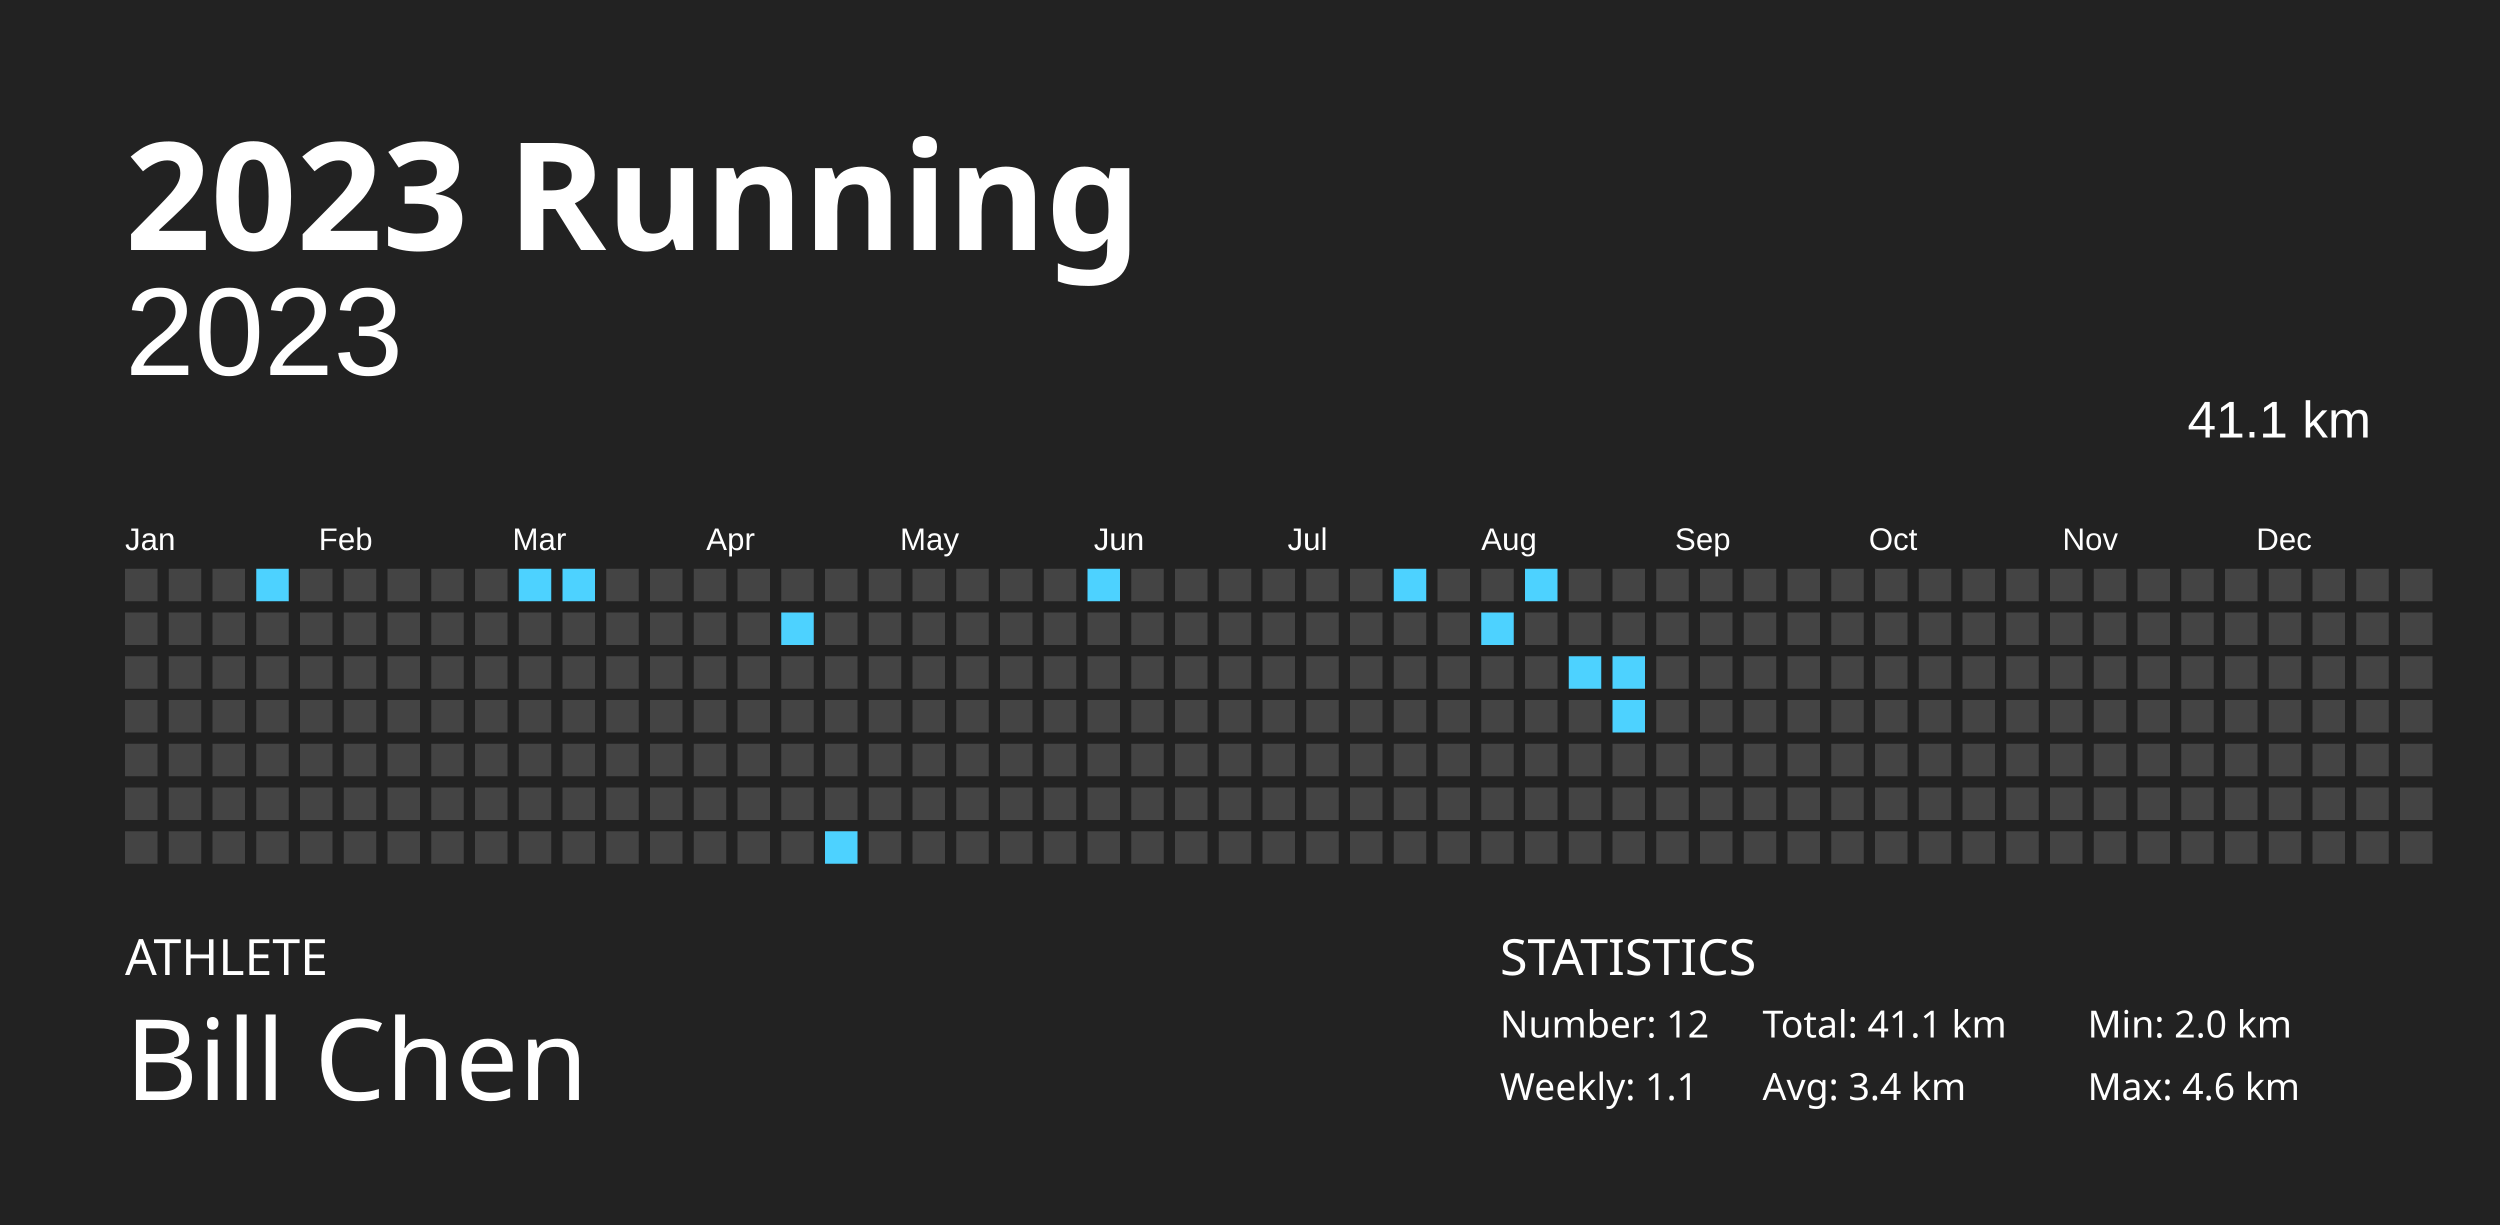
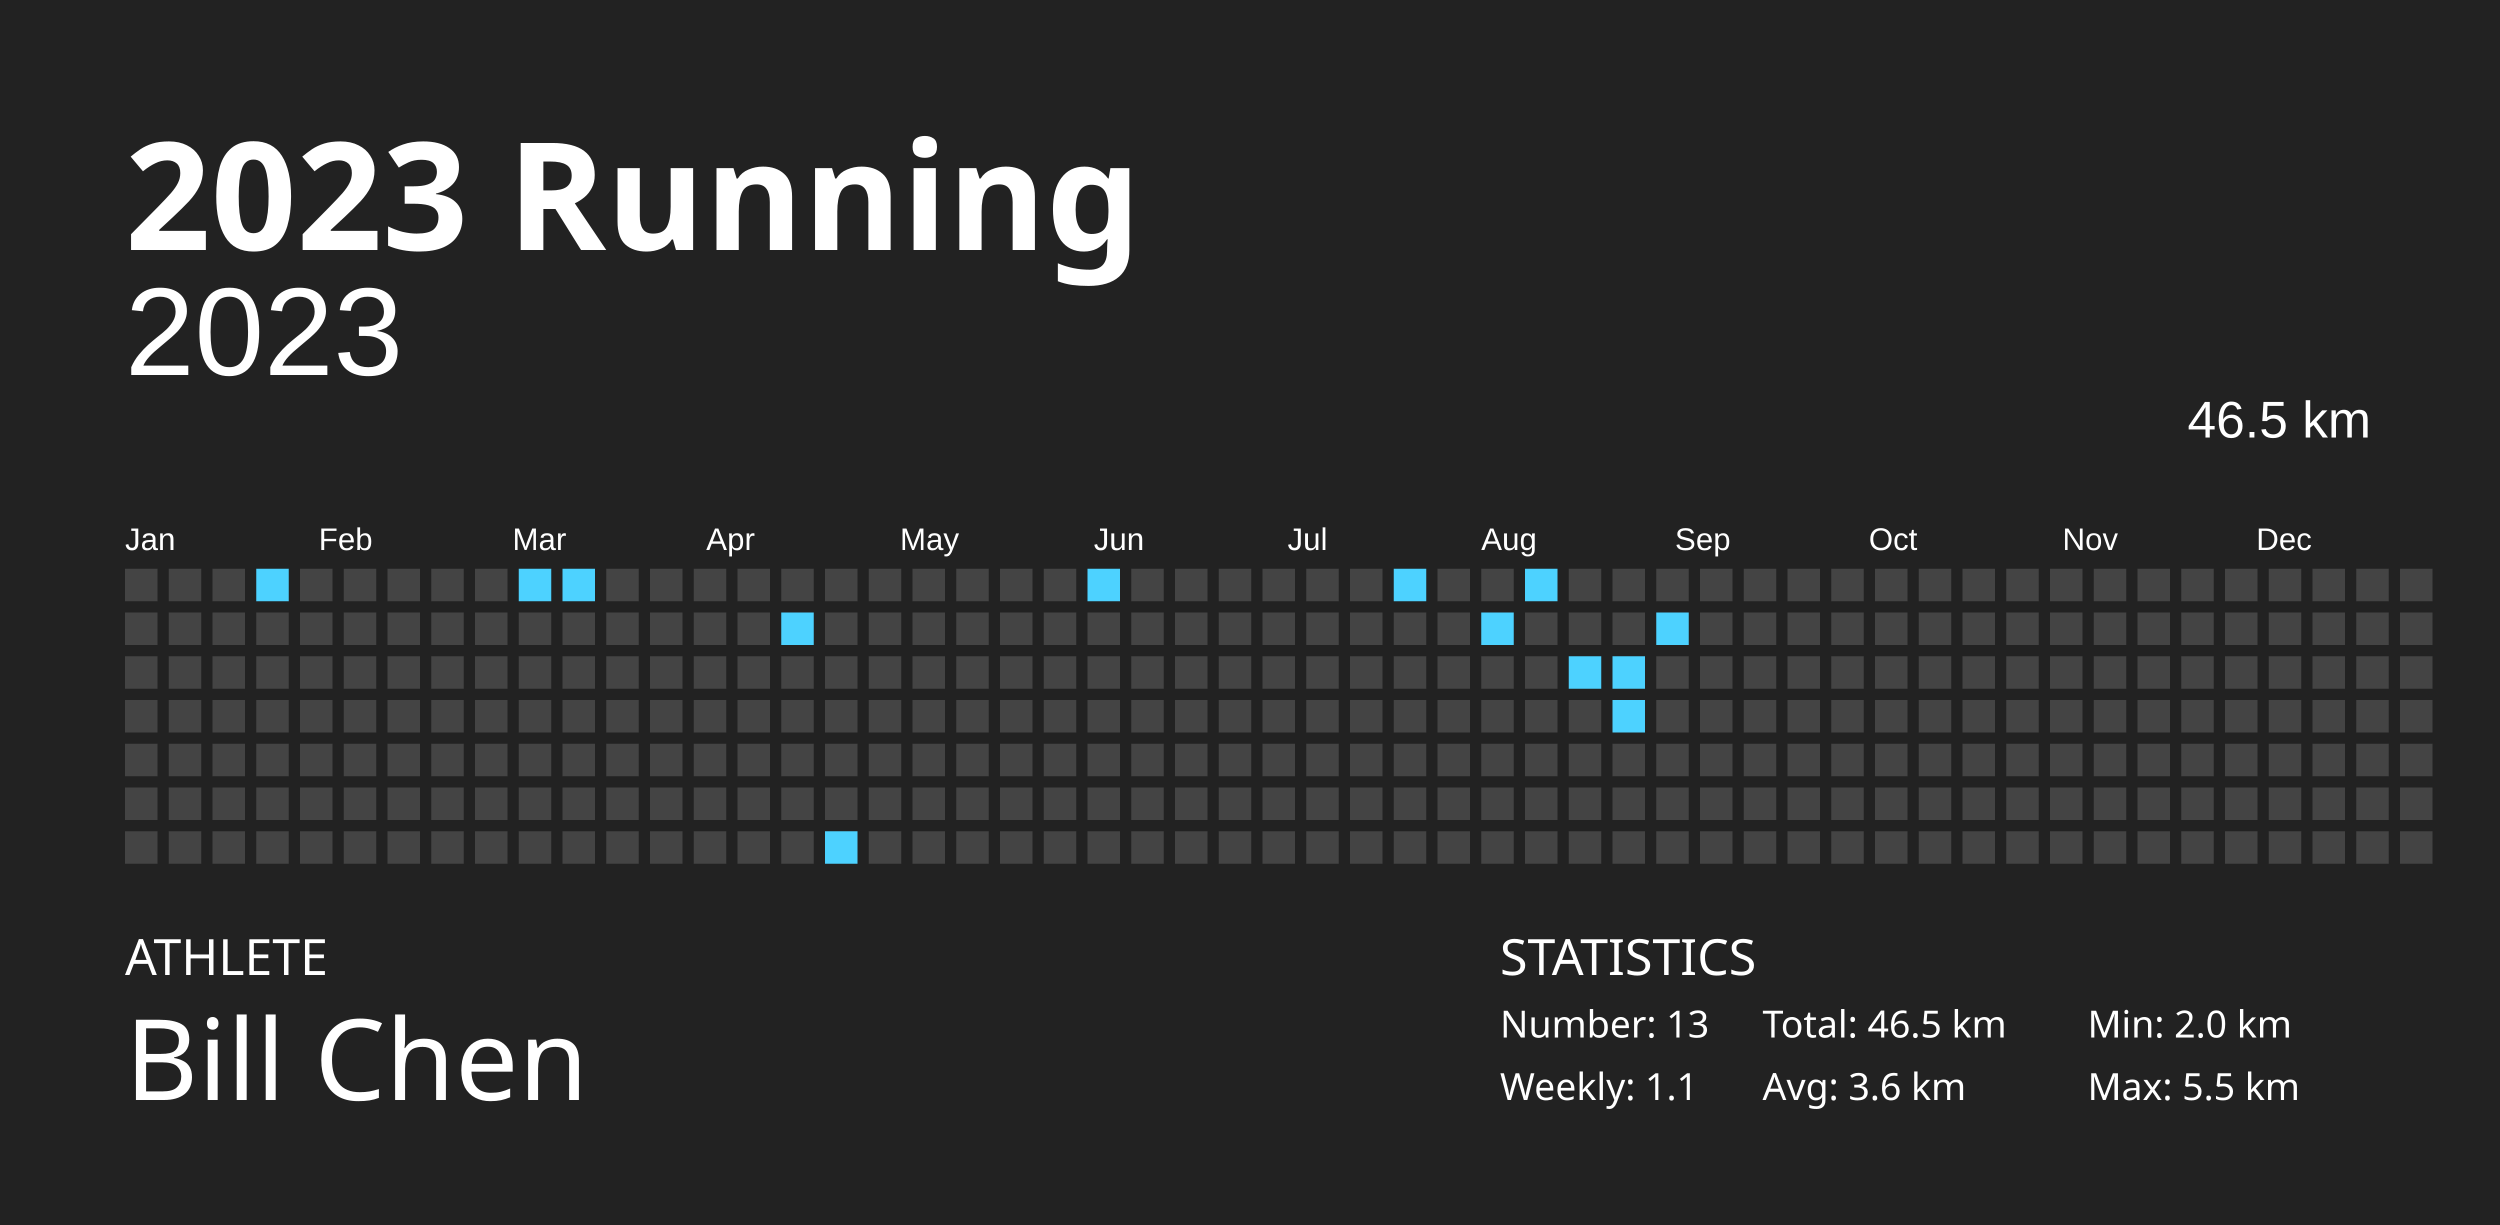
<svg xmlns="http://www.w3.org/2000/svg" baseProfile="full" height="98mm" version="1.1" viewBox="0,0,200,98" width="200mm">
  <defs />
  <rect fill="#222222" height="98" width="200" x="0" y="0" />
  <text fill="#FFFFFF" style="font-size:12px; font-family:Futura; font-weight:bold;" x="10" y="20">2023 Running</text>
  <text fill="#FFFFFF" style="font-size:4px; font-family:Futura" x="10" y="78">ATHLETE</text>
  <text fill="#FFFFFF" style="font-size:9px; font-family:Futura" x="10" y="88">Bill Chen</text>
  <text fill="#FFFFFF" style="font-size:4px; font-family:Futura" x="120" y="78">STATISTICS</text>
-   <text fill="#FFFFFF" style="font-size:3px; font-family:Futura" x="120" y="83">Number: 12</text>
+   <text fill="#FFFFFF" style="font-size:3px; font-family:Futura" x="120" y="83">Number: 13</text>
  <text fill="#FFFFFF" style="font-size:3px; font-family:Futura" x="120" y="88">Weekly: 1.1</text>
-   <text fill="#FFFFFF" style="font-size:3px; font-family:Futura" x="141" y="83">Total: 41.1 km</text>
-   <text fill="#FFFFFF" style="font-size:3px; font-family:Futura" x="141" y="88">Avg: 3.4 km</text>
+   <text fill="#FFFFFF" style="font-size:3px; font-family:Futura" x="141" y="83">Total: 46.5 km</text>
+   <text fill="#FFFFFF" style="font-size:3px; font-family:Futura" x="141" y="88">Avg: 3.6 km</text>
  <text fill="#FFFFFF" style="font-size:3px; font-family:Futura" x="167" y="83">Min: 2.0 km</text>
-   <text fill="#FFFFFF" style="font-size:3px; font-family:Futura" x="167" y="88">Max: 4.6 km</text>
+   <text fill="#FFFFFF" style="font-size:3px; font-family:Futura" x="167" y="88">Max: 5.5 km</text>
  <text alignment-baseline="hanging" fill="#FFFFFF" style="font-size:10.0px; font-family:Arial;" x="10" y="30">2023</text>
-   <text alignment-baseline="hanging" fill="#FFFFFF" style="font-size:4.125px; font-family:Arial;" x="175" y="35">41.1 km</text>
+   <text alignment-baseline="hanging" fill="#FFFFFF" style="font-size:4.125px; font-family:Arial;" x="175" y="35">46.5 km</text>
  <text fill="#FFFFFF" style="font-size:2.5px; font-family:Arial" x="10.0" y="44">Jan</text>
  <text fill="#FFFFFF" style="font-size:2.5px; font-family:Arial" x="25.5" y="44">Feb</text>
  <text fill="#FFFFFF" style="font-size:2.5px; font-family:Arial" x="41.0" y="44">Mar</text>
  <text fill="#FFFFFF" style="font-size:2.5px; font-family:Arial" x="56.5" y="44">Apr</text>
  <text fill="#FFFFFF" style="font-size:2.5px; font-family:Arial" x="72.0" y="44">May</text>
  <text fill="#FFFFFF" style="font-size:2.5px; font-family:Arial" x="87.5" y="44">Jun</text>
  <text fill="#FFFFFF" style="font-size:2.5px; font-family:Arial" x="103.0" y="44">Jul</text>
  <text fill="#FFFFFF" style="font-size:2.5px; font-family:Arial" x="118.5" y="44">Aug</text>
  <text fill="#FFFFFF" style="font-size:2.5px; font-family:Arial" x="134.0" y="44">Sep</text>
  <text fill="#FFFFFF" style="font-size:2.5px; font-family:Arial" x="149.5" y="44">Oct</text>
  <text fill="#FFFFFF" style="font-size:2.5px; font-family:Arial" x="165.0" y="44">Nov</text>
  <text fill="#FFFFFF" style="font-size:2.5px; font-family:Arial" x="180.5" y="44">Dec</text>
  <rect fill="#444444" height="2.6" width="2.6" x="10.0" y="45.5" />
  <rect fill="#444444" height="2.6" width="2.6" x="10.0" y="49.0" />
  <rect fill="#444444" height="2.6" width="2.6" x="10.0" y="52.5" />
  <rect fill="#444444" height="2.6" width="2.6" x="10.0" y="56.0" />
  <rect fill="#444444" height="2.6" width="2.6" x="10.0" y="59.5" />
  <rect fill="#444444" height="2.6" width="2.6" x="10.0" y="63.0" />
  <rect fill="#444444" height="2.6" width="2.6" x="10.0" y="66.5" />
  <rect fill="#444444" height="2.6" width="2.6" x="13.5" y="45.5" />
  <rect fill="#444444" height="2.6" width="2.6" x="13.5" y="49.0" />
  <rect fill="#444444" height="2.6" width="2.6" x="13.5" y="52.5" />
  <rect fill="#444444" height="2.6" width="2.6" x="13.5" y="56.0" />
  <rect fill="#444444" height="2.6" width="2.6" x="13.5" y="59.5" />
  <rect fill="#444444" height="2.6" width="2.6" x="13.5" y="63.0" />
  <rect fill="#444444" height="2.6" width="2.6" x="13.5" y="66.5" />
  <rect fill="#444444" height="2.6" width="2.6" x="17.0" y="45.5" />
  <rect fill="#444444" height="2.6" width="2.6" x="17.0" y="49.0" />
  <rect fill="#444444" height="2.6" width="2.6" x="17.0" y="52.5" />
  <rect fill="#444444" height="2.6" width="2.6" x="17.0" y="56.0" />
  <rect fill="#444444" height="2.6" width="2.6" x="17.0" y="59.5" />
  <rect fill="#444444" height="2.6" width="2.6" x="17.0" y="63.0" />
  <rect fill="#444444" height="2.6" width="2.6" x="17.0" y="66.5" />
  <rect fill="#4dd2ff" height="2.6" width="2.6" x="20.5" y="45.5" />
  <rect fill="#444444" height="2.6" width="2.6" x="20.5" y="49.0" />
  <rect fill="#444444" height="2.6" width="2.6" x="20.5" y="52.5" />
  <rect fill="#444444" height="2.6" width="2.6" x="20.5" y="56.0" />
  <rect fill="#444444" height="2.6" width="2.6" x="20.5" y="59.5" />
  <rect fill="#444444" height="2.6" width="2.6" x="20.5" y="63.0" />
  <rect fill="#444444" height="2.6" width="2.6" x="20.5" y="66.5" />
  <rect fill="#444444" height="2.6" width="2.6" x="24.0" y="45.5" />
  <rect fill="#444444" height="2.6" width="2.6" x="24.0" y="49.0" />
  <rect fill="#444444" height="2.6" width="2.6" x="24.0" y="52.5" />
  <rect fill="#444444" height="2.6" width="2.6" x="24.0" y="56.0" />
  <rect fill="#444444" height="2.6" width="2.6" x="24.0" y="59.5" />
  <rect fill="#444444" height="2.6" width="2.6" x="24.0" y="63.0" />
  <rect fill="#444444" height="2.6" width="2.6" x="24.0" y="66.5" />
  <rect fill="#444444" height="2.6" width="2.6" x="27.5" y="45.5" />
  <rect fill="#444444" height="2.6" width="2.6" x="27.5" y="49.0" />
  <rect fill="#444444" height="2.6" width="2.6" x="27.5" y="52.5" />
  <rect fill="#444444" height="2.6" width="2.6" x="27.5" y="56.0" />
  <rect fill="#444444" height="2.6" width="2.6" x="27.5" y="59.5" />
  <rect fill="#444444" height="2.6" width="2.6" x="27.5" y="63.0" />
  <rect fill="#444444" height="2.6" width="2.6" x="27.5" y="66.5" />
  <rect fill="#444444" height="2.6" width="2.6" x="31.0" y="45.5" />
  <rect fill="#444444" height="2.6" width="2.6" x="31.0" y="49.0" />
  <rect fill="#444444" height="2.6" width="2.6" x="31.0" y="52.5" />
  <rect fill="#444444" height="2.6" width="2.6" x="31.0" y="56.0" />
  <rect fill="#444444" height="2.6" width="2.6" x="31.0" y="59.5" />
  <rect fill="#444444" height="2.6" width="2.6" x="31.0" y="63.0" />
  <rect fill="#444444" height="2.6" width="2.6" x="31.0" y="66.5" />
  <rect fill="#444444" height="2.6" width="2.6" x="34.5" y="45.5" />
  <rect fill="#444444" height="2.6" width="2.6" x="34.5" y="49.0" />
  <rect fill="#444444" height="2.6" width="2.6" x="34.5" y="52.5" />
  <rect fill="#444444" height="2.6" width="2.6" x="34.5" y="56.0" />
  <rect fill="#444444" height="2.6" width="2.6" x="34.5" y="59.5" />
  <rect fill="#444444" height="2.6" width="2.6" x="34.5" y="63.0" />
  <rect fill="#444444" height="2.6" width="2.6" x="34.5" y="66.5" />
  <rect fill="#444444" height="2.6" width="2.6" x="38.0" y="45.5" />
  <rect fill="#444444" height="2.6" width="2.6" x="38.0" y="49.0" />
  <rect fill="#444444" height="2.6" width="2.6" x="38.0" y="52.5" />
  <rect fill="#444444" height="2.6" width="2.6" x="38.0" y="56.0" />
  <rect fill="#444444" height="2.6" width="2.6" x="38.0" y="59.5" />
  <rect fill="#444444" height="2.6" width="2.6" x="38.0" y="63.0" />
  <rect fill="#444444" height="2.6" width="2.6" x="38.0" y="66.5" />
  <rect fill="#4dd2ff" height="2.6" width="2.6" x="41.5" y="45.5" />
  <rect fill="#444444" height="2.6" width="2.6" x="41.5" y="49.0" />
  <rect fill="#444444" height="2.6" width="2.6" x="41.5" y="52.5" />
  <rect fill="#444444" height="2.6" width="2.6" x="41.5" y="56.0" />
  <rect fill="#444444" height="2.6" width="2.6" x="41.5" y="59.5" />
  <rect fill="#444444" height="2.6" width="2.6" x="41.5" y="63.0" />
  <rect fill="#444444" height="2.6" width="2.6" x="41.5" y="66.5" />
  <rect fill="#4dd2ff" height="2.6" width="2.6" x="45.0" y="45.5" />
  <rect fill="#444444" height="2.6" width="2.6" x="45.0" y="49.0" />
  <rect fill="#444444" height="2.6" width="2.6" x="45.0" y="52.5" />
  <rect fill="#444444" height="2.6" width="2.6" x="45.0" y="56.0" />
  <rect fill="#444444" height="2.6" width="2.6" x="45.0" y="59.5" />
  <rect fill="#444444" height="2.6" width="2.6" x="45.0" y="63.0" />
  <rect fill="#444444" height="2.6" width="2.6" x="45.0" y="66.5" />
  <rect fill="#444444" height="2.6" width="2.6" x="48.5" y="45.5" />
  <rect fill="#444444" height="2.6" width="2.6" x="48.5" y="49.0" />
  <rect fill="#444444" height="2.6" width="2.6" x="48.5" y="52.5" />
  <rect fill="#444444" height="2.6" width="2.6" x="48.5" y="56.0" />
  <rect fill="#444444" height="2.6" width="2.6" x="48.5" y="59.5" />
  <rect fill="#444444" height="2.6" width="2.6" x="48.5" y="63.0" />
  <rect fill="#444444" height="2.6" width="2.6" x="48.5" y="66.5" />
  <rect fill="#444444" height="2.6" width="2.6" x="52.0" y="45.5" />
  <rect fill="#444444" height="2.6" width="2.6" x="52.0" y="49.0" />
  <rect fill="#444444" height="2.6" width="2.6" x="52.0" y="52.5" />
  <rect fill="#444444" height="2.6" width="2.6" x="52.0" y="56.0" />
  <rect fill="#444444" height="2.6" width="2.6" x="52.0" y="59.5" />
  <rect fill="#444444" height="2.6" width="2.6" x="52.0" y="63.0" />
  <rect fill="#444444" height="2.6" width="2.6" x="52.0" y="66.5" />
  <rect fill="#444444" height="2.6" width="2.6" x="55.5" y="45.5" />
  <rect fill="#444444" height="2.6" width="2.6" x="55.5" y="49.0" />
  <rect fill="#444444" height="2.6" width="2.6" x="55.5" y="52.5" />
  <rect fill="#444444" height="2.6" width="2.6" x="55.5" y="56.0" />
  <rect fill="#444444" height="2.6" width="2.6" x="55.5" y="59.5" />
  <rect fill="#444444" height="2.6" width="2.6" x="55.5" y="63.0" />
  <rect fill="#444444" height="2.6" width="2.6" x="55.5" y="66.5" />
  <rect fill="#444444" height="2.6" width="2.6" x="59.0" y="45.5" />
  <rect fill="#444444" height="2.6" width="2.6" x="59.0" y="49.0" />
  <rect fill="#444444" height="2.6" width="2.6" x="59.0" y="52.5" />
  <rect fill="#444444" height="2.6" width="2.6" x="59.0" y="56.0" />
  <rect fill="#444444" height="2.6" width="2.6" x="59.0" y="59.5" />
  <rect fill="#444444" height="2.6" width="2.6" x="59.0" y="63.0" />
  <rect fill="#444444" height="2.6" width="2.6" x="59.0" y="66.5" />
  <rect fill="#444444" height="2.6" width="2.6" x="62.5" y="45.5" />
  <rect fill="#4dd2ff" height="2.6" width="2.6" x="62.5" y="49.0" />
  <rect fill="#444444" height="2.6" width="2.6" x="62.5" y="52.5" />
  <rect fill="#444444" height="2.6" width="2.6" x="62.5" y="56.0" />
  <rect fill="#444444" height="2.6" width="2.6" x="62.5" y="59.5" />
  <rect fill="#444444" height="2.6" width="2.6" x="62.5" y="63.0" />
  <rect fill="#444444" height="2.6" width="2.6" x="62.5" y="66.5" />
  <rect fill="#444444" height="2.6" width="2.6" x="66.0" y="45.5" />
  <rect fill="#444444" height="2.6" width="2.6" x="66.0" y="49.0" />
  <rect fill="#444444" height="2.6" width="2.6" x="66.0" y="52.5" />
  <rect fill="#444444" height="2.6" width="2.6" x="66.0" y="56.0" />
  <rect fill="#444444" height="2.6" width="2.6" x="66.0" y="59.5" />
  <rect fill="#444444" height="2.6" width="2.6" x="66.0" y="63.0" />
  <rect fill="#4dd2ff" height="2.6" width="2.6" x="66.0" y="66.5" />
  <rect fill="#444444" height="2.6" width="2.6" x="69.5" y="45.5" />
  <rect fill="#444444" height="2.6" width="2.6" x="69.5" y="49.0" />
  <rect fill="#444444" height="2.6" width="2.6" x="69.5" y="52.5" />
  <rect fill="#444444" height="2.6" width="2.6" x="69.5" y="56.0" />
  <rect fill="#444444" height="2.6" width="2.6" x="69.5" y="59.5" />
  <rect fill="#444444" height="2.6" width="2.6" x="69.5" y="63.0" />
  <rect fill="#444444" height="2.6" width="2.6" x="69.5" y="66.5" />
  <rect fill="#444444" height="2.6" width="2.6" x="73.0" y="45.5" />
  <rect fill="#444444" height="2.6" width="2.6" x="73.0" y="49.0" />
  <rect fill="#444444" height="2.6" width="2.6" x="73.0" y="52.5" />
  <rect fill="#444444" height="2.6" width="2.6" x="73.0" y="56.0" />
  <rect fill="#444444" height="2.6" width="2.6" x="73.0" y="59.5" />
  <rect fill="#444444" height="2.6" width="2.6" x="73.0" y="63.0" />
  <rect fill="#444444" height="2.6" width="2.6" x="73.0" y="66.5" />
  <rect fill="#444444" height="2.6" width="2.6" x="76.5" y="45.5" />
  <rect fill="#444444" height="2.6" width="2.6" x="76.5" y="49.0" />
  <rect fill="#444444" height="2.6" width="2.6" x="76.5" y="52.5" />
  <rect fill="#444444" height="2.6" width="2.6" x="76.5" y="56.0" />
  <rect fill="#444444" height="2.6" width="2.6" x="76.5" y="59.5" />
  <rect fill="#444444" height="2.6" width="2.6" x="76.5" y="63.0" />
  <rect fill="#444444" height="2.6" width="2.6" x="76.5" y="66.5" />
  <rect fill="#444444" height="2.6" width="2.6" x="80.0" y="45.5" />
  <rect fill="#444444" height="2.6" width="2.6" x="80.0" y="49.0" />
  <rect fill="#444444" height="2.6" width="2.6" x="80.0" y="52.5" />
  <rect fill="#444444" height="2.6" width="2.6" x="80.0" y="56.0" />
  <rect fill="#444444" height="2.6" width="2.6" x="80.0" y="59.5" />
  <rect fill="#444444" height="2.6" width="2.6" x="80.0" y="63.0" />
  <rect fill="#444444" height="2.6" width="2.6" x="80.0" y="66.5" />
  <rect fill="#444444" height="2.6" width="2.6" x="83.5" y="45.5" />
  <rect fill="#444444" height="2.6" width="2.6" x="83.5" y="49.0" />
  <rect fill="#444444" height="2.6" width="2.6" x="83.5" y="52.5" />
  <rect fill="#444444" height="2.6" width="2.6" x="83.5" y="56.0" />
  <rect fill="#444444" height="2.6" width="2.6" x="83.5" y="59.5" />
  <rect fill="#444444" height="2.6" width="2.6" x="83.5" y="63.0" />
  <rect fill="#444444" height="2.6" width="2.6" x="83.5" y="66.5" />
  <rect fill="#4dd2ff" height="2.6" width="2.6" x="87.0" y="45.5" />
  <rect fill="#444444" height="2.6" width="2.6" x="87.0" y="49.0" />
  <rect fill="#444444" height="2.6" width="2.6" x="87.0" y="52.5" />
  <rect fill="#444444" height="2.6" width="2.6" x="87.0" y="56.0" />
  <rect fill="#444444" height="2.6" width="2.6" x="87.0" y="59.5" />
  <rect fill="#444444" height="2.6" width="2.6" x="87.0" y="63.0" />
  <rect fill="#444444" height="2.6" width="2.6" x="87.0" y="66.5" />
  <rect fill="#444444" height="2.6" width="2.6" x="90.5" y="45.5" />
  <rect fill="#444444" height="2.6" width="2.6" x="90.5" y="49.0" />
  <rect fill="#444444" height="2.6" width="2.6" x="90.5" y="52.5" />
  <rect fill="#444444" height="2.6" width="2.6" x="90.5" y="56.0" />
  <rect fill="#444444" height="2.6" width="2.6" x="90.5" y="59.5" />
  <rect fill="#444444" height="2.6" width="2.6" x="90.5" y="63.0" />
  <rect fill="#444444" height="2.6" width="2.6" x="90.5" y="66.5" />
  <rect fill="#444444" height="2.6" width="2.6" x="94.0" y="45.5" />
  <rect fill="#444444" height="2.6" width="2.6" x="94.0" y="49.0" />
  <rect fill="#444444" height="2.6" width="2.6" x="94.0" y="52.5" />
  <rect fill="#444444" height="2.6" width="2.6" x="94.0" y="56.0" />
  <rect fill="#444444" height="2.6" width="2.6" x="94.0" y="59.5" />
  <rect fill="#444444" height="2.6" width="2.6" x="94.0" y="63.0" />
  <rect fill="#444444" height="2.6" width="2.6" x="94.0" y="66.5" />
  <rect fill="#444444" height="2.6" width="2.6" x="97.5" y="45.5" />
  <rect fill="#444444" height="2.6" width="2.6" x="97.5" y="49.0" />
  <rect fill="#444444" height="2.6" width="2.6" x="97.5" y="52.5" />
  <rect fill="#444444" height="2.6" width="2.6" x="97.5" y="56.0" />
  <rect fill="#444444" height="2.6" width="2.6" x="97.5" y="59.5" />
  <rect fill="#444444" height="2.6" width="2.6" x="97.5" y="63.0" />
  <rect fill="#444444" height="2.6" width="2.6" x="97.5" y="66.5" />
  <rect fill="#444444" height="2.6" width="2.6" x="101.0" y="45.5" />
  <rect fill="#444444" height="2.6" width="2.6" x="101.0" y="49.0" />
  <rect fill="#444444" height="2.6" width="2.6" x="101.0" y="52.5" />
  <rect fill="#444444" height="2.6" width="2.6" x="101.0" y="56.0" />
  <rect fill="#444444" height="2.6" width="2.6" x="101.0" y="59.5" />
  <rect fill="#444444" height="2.6" width="2.6" x="101.0" y="63.0" />
  <rect fill="#444444" height="2.6" width="2.6" x="101.0" y="66.5" />
  <rect fill="#444444" height="2.6" width="2.6" x="104.5" y="45.5" />
  <rect fill="#444444" height="2.6" width="2.6" x="104.5" y="49.0" />
  <rect fill="#444444" height="2.6" width="2.6" x="104.5" y="52.5" />
  <rect fill="#444444" height="2.6" width="2.6" x="104.5" y="56.0" />
  <rect fill="#444444" height="2.6" width="2.6" x="104.5" y="59.5" />
  <rect fill="#444444" height="2.6" width="2.6" x="104.5" y="63.0" />
  <rect fill="#444444" height="2.6" width="2.6" x="104.5" y="66.5" />
  <rect fill="#444444" height="2.6" width="2.6" x="108.0" y="45.5" />
  <rect fill="#444444" height="2.6" width="2.6" x="108.0" y="49.0" />
  <rect fill="#444444" height="2.6" width="2.6" x="108.0" y="52.5" />
  <rect fill="#444444" height="2.6" width="2.6" x="108.0" y="56.0" />
  <rect fill="#444444" height="2.6" width="2.6" x="108.0" y="59.5" />
  <rect fill="#444444" height="2.6" width="2.6" x="108.0" y="63.0" />
  <rect fill="#444444" height="2.6" width="2.6" x="108.0" y="66.5" />
  <rect fill="#4dd2ff" height="2.6" width="2.6" x="111.5" y="45.5" />
  <rect fill="#444444" height="2.6" width="2.6" x="111.5" y="49.0" />
  <rect fill="#444444" height="2.6" width="2.6" x="111.5" y="52.5" />
  <rect fill="#444444" height="2.6" width="2.6" x="111.5" y="56.0" />
  <rect fill="#444444" height="2.6" width="2.6" x="111.5" y="59.5" />
  <rect fill="#444444" height="2.6" width="2.6" x="111.5" y="63.0" />
  <rect fill="#444444" height="2.6" width="2.6" x="111.5" y="66.5" />
  <rect fill="#444444" height="2.6" width="2.6" x="115.0" y="45.5" />
  <rect fill="#444444" height="2.6" width="2.6" x="115.0" y="49.0" />
  <rect fill="#444444" height="2.6" width="2.6" x="115.0" y="52.5" />
  <rect fill="#444444" height="2.6" width="2.6" x="115.0" y="56.0" />
  <rect fill="#444444" height="2.6" width="2.6" x="115.0" y="59.5" />
  <rect fill="#444444" height="2.6" width="2.6" x="115.0" y="63.0" />
  <rect fill="#444444" height="2.6" width="2.6" x="115.0" y="66.5" />
  <rect fill="#444444" height="2.6" width="2.6" x="118.5" y="45.5" />
  <rect fill="#4dd2ff" height="2.6" width="2.6" x="118.5" y="49.0" />
  <rect fill="#444444" height="2.6" width="2.6" x="118.5" y="52.5" />
  <rect fill="#444444" height="2.6" width="2.6" x="118.5" y="56.0" />
  <rect fill="#444444" height="2.6" width="2.6" x="118.5" y="59.5" />
  <rect fill="#444444" height="2.6" width="2.6" x="118.5" y="63.0" />
  <rect fill="#444444" height="2.6" width="2.6" x="118.5" y="66.5" />
  <rect fill="#4dd2ff" height="2.6" width="2.6" x="122.0" y="45.5" />
  <rect fill="#444444" height="2.6" width="2.6" x="122.0" y="49.0" />
  <rect fill="#444444" height="2.6" width="2.6" x="122.0" y="52.5" />
  <rect fill="#444444" height="2.6" width="2.6" x="122.0" y="56.0" />
  <rect fill="#444444" height="2.6" width="2.6" x="122.0" y="59.5" />
  <rect fill="#444444" height="2.6" width="2.6" x="122.0" y="63.0" />
  <rect fill="#444444" height="2.6" width="2.6" x="122.0" y="66.5" />
  <rect fill="#444444" height="2.6" width="2.6" x="125.5" y="45.5" />
  <rect fill="#444444" height="2.6" width="2.6" x="125.5" y="49.0" />
  <rect fill="#4dd2ff" height="2.6" width="2.6" x="125.5" y="52.5" />
  <rect fill="#444444" height="2.6" width="2.6" x="125.5" y="56.0" />
  <rect fill="#444444" height="2.6" width="2.6" x="125.5" y="59.5" />
  <rect fill="#444444" height="2.6" width="2.6" x="125.5" y="63.0" />
  <rect fill="#444444" height="2.6" width="2.6" x="125.5" y="66.5" />
  <rect fill="#444444" height="2.6" width="2.6" x="129.0" y="45.5" />
  <rect fill="#444444" height="2.6" width="2.6" x="129.0" y="49.0" />
  <rect fill="#4dd2ff" height="2.6" width="2.6" x="129.0" y="52.5" />
  <rect fill="#4dd2ff" height="2.6" width="2.6" x="129.0" y="56.0" />
  <rect fill="#444444" height="2.6" width="2.6" x="129.0" y="59.5" />
  <rect fill="#444444" height="2.6" width="2.6" x="129.0" y="63.0" />
  <rect fill="#444444" height="2.6" width="2.6" x="129.0" y="66.5" />
  <rect fill="#444444" height="2.6" width="2.6" x="132.5" y="45.5" />
-   <rect fill="#444444" height="2.6" width="2.6" x="132.5" y="49.0" />
+   <rect fill="#4dd2ff" height="2.6" width="2.6" x="132.5" y="49.0" />
  <rect fill="#444444" height="2.6" width="2.6" x="132.5" y="52.5" />
  <rect fill="#444444" height="2.6" width="2.6" x="132.5" y="56.0" />
  <rect fill="#444444" height="2.6" width="2.6" x="132.5" y="59.5" />
  <rect fill="#444444" height="2.6" width="2.6" x="132.5" y="63.0" />
  <rect fill="#444444" height="2.6" width="2.6" x="132.5" y="66.5" />
  <rect fill="#444444" height="2.6" width="2.6" x="136.0" y="45.5" />
  <rect fill="#444444" height="2.6" width="2.6" x="136.0" y="49.0" />
  <rect fill="#444444" height="2.6" width="2.6" x="136.0" y="52.5" />
  <rect fill="#444444" height="2.6" width="2.6" x="136.0" y="56.0" />
  <rect fill="#444444" height="2.6" width="2.6" x="136.0" y="59.5" />
  <rect fill="#444444" height="2.6" width="2.6" x="136.0" y="63.0" />
  <rect fill="#444444" height="2.6" width="2.6" x="136.0" y="66.5" />
  <rect fill="#444444" height="2.6" width="2.6" x="139.5" y="45.5" />
  <rect fill="#444444" height="2.6" width="2.6" x="139.5" y="49.0" />
  <rect fill="#444444" height="2.6" width="2.6" x="139.5" y="52.5" />
  <rect fill="#444444" height="2.6" width="2.6" x="139.5" y="56.0" />
  <rect fill="#444444" height="2.6" width="2.6" x="139.5" y="59.5" />
  <rect fill="#444444" height="2.6" width="2.6" x="139.5" y="63.0" />
  <rect fill="#444444" height="2.6" width="2.6" x="139.5" y="66.5" />
  <rect fill="#444444" height="2.6" width="2.6" x="143.0" y="45.5" />
  <rect fill="#444444" height="2.6" width="2.6" x="143.0" y="49.0" />
  <rect fill="#444444" height="2.6" width="2.6" x="143.0" y="52.5" />
  <rect fill="#444444" height="2.6" width="2.6" x="143.0" y="56.0" />
  <rect fill="#444444" height="2.6" width="2.6" x="143.0" y="59.5" />
  <rect fill="#444444" height="2.6" width="2.6" x="143.0" y="63.0" />
  <rect fill="#444444" height="2.6" width="2.6" x="143.0" y="66.5" />
  <rect fill="#444444" height="2.6" width="2.6" x="146.5" y="45.5" />
  <rect fill="#444444" height="2.6" width="2.6" x="146.5" y="49.0" />
  <rect fill="#444444" height="2.6" width="2.6" x="146.5" y="52.5" />
  <rect fill="#444444" height="2.6" width="2.6" x="146.5" y="56.0" />
  <rect fill="#444444" height="2.6" width="2.6" x="146.5" y="59.5" />
  <rect fill="#444444" height="2.6" width="2.6" x="146.5" y="63.0" />
  <rect fill="#444444" height="2.6" width="2.6" x="146.5" y="66.5" />
  <rect fill="#444444" height="2.6" width="2.6" x="150.0" y="45.5" />
  <rect fill="#444444" height="2.6" width="2.6" x="150.0" y="49.0" />
  <rect fill="#444444" height="2.6" width="2.6" x="150.0" y="52.5" />
  <rect fill="#444444" height="2.6" width="2.6" x="150.0" y="56.0" />
  <rect fill="#444444" height="2.6" width="2.6" x="150.0" y="59.5" />
  <rect fill="#444444" height="2.6" width="2.6" x="150.0" y="63.0" />
  <rect fill="#444444" height="2.6" width="2.6" x="150.0" y="66.5" />
  <rect fill="#444444" height="2.6" width="2.6" x="153.5" y="45.5" />
  <rect fill="#444444" height="2.6" width="2.6" x="153.5" y="49.0" />
  <rect fill="#444444" height="2.6" width="2.6" x="153.5" y="52.5" />
  <rect fill="#444444" height="2.6" width="2.6" x="153.5" y="56.0" />
  <rect fill="#444444" height="2.6" width="2.6" x="153.5" y="59.5" />
  <rect fill="#444444" height="2.6" width="2.6" x="153.5" y="63.0" />
  <rect fill="#444444" height="2.6" width="2.6" x="153.5" y="66.5" />
  <rect fill="#444444" height="2.6" width="2.6" x="157.0" y="45.5" />
  <rect fill="#444444" height="2.6" width="2.6" x="157.0" y="49.0" />
  <rect fill="#444444" height="2.6" width="2.6" x="157.0" y="52.5" />
  <rect fill="#444444" height="2.6" width="2.6" x="157.0" y="56.0" />
  <rect fill="#444444" height="2.6" width="2.6" x="157.0" y="59.5" />
  <rect fill="#444444" height="2.6" width="2.6" x="157.0" y="63.0" />
  <rect fill="#444444" height="2.6" width="2.6" x="157.0" y="66.5" />
  <rect fill="#444444" height="2.6" width="2.6" x="160.5" y="45.5" />
  <rect fill="#444444" height="2.6" width="2.6" x="160.5" y="49.0" />
  <rect fill="#444444" height="2.6" width="2.6" x="160.5" y="52.5" />
  <rect fill="#444444" height="2.6" width="2.6" x="160.5" y="56.0" />
  <rect fill="#444444" height="2.6" width="2.6" x="160.5" y="59.5" />
  <rect fill="#444444" height="2.6" width="2.6" x="160.5" y="63.0" />
  <rect fill="#444444" height="2.6" width="2.6" x="160.5" y="66.5" />
  <rect fill="#444444" height="2.6" width="2.6" x="164.0" y="45.5" />
  <rect fill="#444444" height="2.6" width="2.6" x="164.0" y="49.0" />
  <rect fill="#444444" height="2.6" width="2.6" x="164.0" y="52.5" />
  <rect fill="#444444" height="2.6" width="2.6" x="164.0" y="56.0" />
  <rect fill="#444444" height="2.6" width="2.6" x="164.0" y="59.5" />
  <rect fill="#444444" height="2.6" width="2.6" x="164.0" y="63.0" />
  <rect fill="#444444" height="2.6" width="2.6" x="164.0" y="66.5" />
  <rect fill="#444444" height="2.6" width="2.6" x="167.5" y="45.5" />
  <rect fill="#444444" height="2.6" width="2.6" x="167.5" y="49.0" />
  <rect fill="#444444" height="2.6" width="2.6" x="167.5" y="52.5" />
  <rect fill="#444444" height="2.6" width="2.6" x="167.5" y="56.0" />
  <rect fill="#444444" height="2.6" width="2.6" x="167.5" y="59.5" />
  <rect fill="#444444" height="2.6" width="2.6" x="167.5" y="63.0" />
  <rect fill="#444444" height="2.6" width="2.6" x="167.5" y="66.5" />
  <rect fill="#444444" height="2.6" width="2.6" x="171.0" y="45.5" />
  <rect fill="#444444" height="2.6" width="2.6" x="171.0" y="49.0" />
  <rect fill="#444444" height="2.6" width="2.6" x="171.0" y="52.5" />
  <rect fill="#444444" height="2.6" width="2.6" x="171.0" y="56.0" />
  <rect fill="#444444" height="2.6" width="2.6" x="171.0" y="59.5" />
  <rect fill="#444444" height="2.6" width="2.6" x="171.0" y="63.0" />
  <rect fill="#444444" height="2.6" width="2.6" x="171.0" y="66.5" />
  <rect fill="#444444" height="2.6" width="2.6" x="174.5" y="45.5" />
  <rect fill="#444444" height="2.6" width="2.6" x="174.5" y="49.0" />
  <rect fill="#444444" height="2.6" width="2.6" x="174.5" y="52.5" />
  <rect fill="#444444" height="2.6" width="2.6" x="174.5" y="56.0" />
  <rect fill="#444444" height="2.6" width="2.6" x="174.5" y="59.5" />
  <rect fill="#444444" height="2.6" width="2.6" x="174.5" y="63.0" />
  <rect fill="#444444" height="2.6" width="2.6" x="174.5" y="66.5" />
  <rect fill="#444444" height="2.6" width="2.6" x="178.0" y="45.5" />
  <rect fill="#444444" height="2.6" width="2.6" x="178.0" y="49.0" />
  <rect fill="#444444" height="2.6" width="2.6" x="178.0" y="52.5" />
  <rect fill="#444444" height="2.6" width="2.6" x="178.0" y="56.0" />
  <rect fill="#444444" height="2.6" width="2.6" x="178.0" y="59.5" />
  <rect fill="#444444" height="2.6" width="2.6" x="178.0" y="63.0" />
  <rect fill="#444444" height="2.6" width="2.6" x="178.0" y="66.5" />
  <rect fill="#444444" height="2.6" width="2.6" x="181.5" y="45.5" />
  <rect fill="#444444" height="2.6" width="2.6" x="181.5" y="49.0" />
  <rect fill="#444444" height="2.6" width="2.6" x="181.5" y="52.5" />
  <rect fill="#444444" height="2.6" width="2.6" x="181.5" y="56.0" />
  <rect fill="#444444" height="2.6" width="2.6" x="181.5" y="59.5" />
  <rect fill="#444444" height="2.6" width="2.6" x="181.5" y="63.0" />
  <rect fill="#444444" height="2.6" width="2.6" x="181.5" y="66.5" />
  <rect fill="#444444" height="2.6" width="2.6" x="185.0" y="45.5" />
  <rect fill="#444444" height="2.6" width="2.6" x="185.0" y="49.0" />
  <rect fill="#444444" height="2.6" width="2.6" x="185.0" y="52.5" />
  <rect fill="#444444" height="2.6" width="2.6" x="185.0" y="56.0" />
  <rect fill="#444444" height="2.6" width="2.6" x="185.0" y="59.5" />
  <rect fill="#444444" height="2.6" width="2.6" x="185.0" y="63.0" />
  <rect fill="#444444" height="2.6" width="2.6" x="185.0" y="66.5" />
  <rect fill="#444444" height="2.6" width="2.6" x="188.5" y="45.5" />
  <rect fill="#444444" height="2.6" width="2.6" x="188.5" y="49.0" />
  <rect fill="#444444" height="2.6" width="2.6" x="188.5" y="52.5" />
  <rect fill="#444444" height="2.6" width="2.6" x="188.5" y="56.0" />
  <rect fill="#444444" height="2.6" width="2.6" x="188.5" y="59.5" />
  <rect fill="#444444" height="2.6" width="2.6" x="188.5" y="63.0" />
  <rect fill="#444444" height="2.6" width="2.6" x="188.5" y="66.5" />
  <rect fill="#444444" height="2.6" width="2.6" x="192.0" y="45.5" />
  <rect fill="#444444" height="2.6" width="2.6" x="192.0" y="49.0" />
  <rect fill="#444444" height="2.6" width="2.6" x="192.0" y="52.5" />
  <rect fill="#444444" height="2.6" width="2.6" x="192.0" y="56.0" />
  <rect fill="#444444" height="2.6" width="2.6" x="192.0" y="59.5" />
  <rect fill="#444444" height="2.6" width="2.6" x="192.0" y="63.0" />
  <rect fill="#444444" height="2.6" width="2.6" x="192.0" y="66.5" />
</svg>
